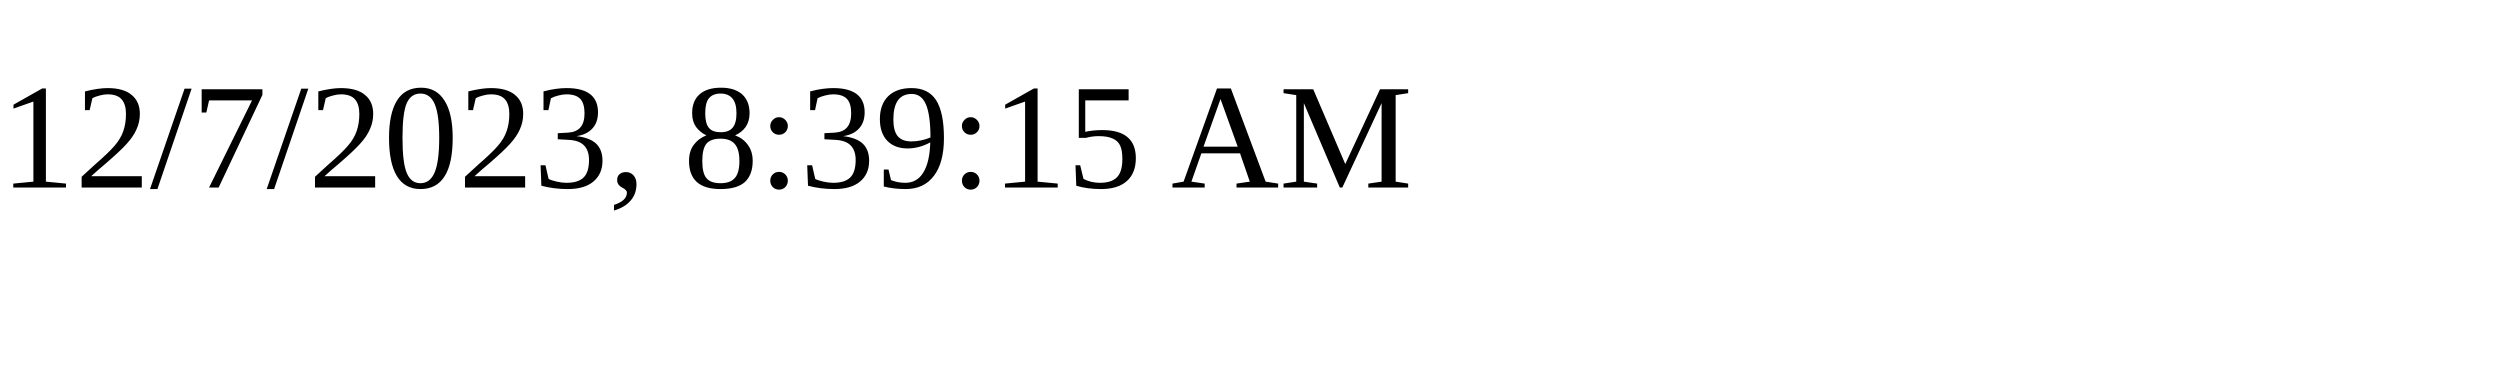
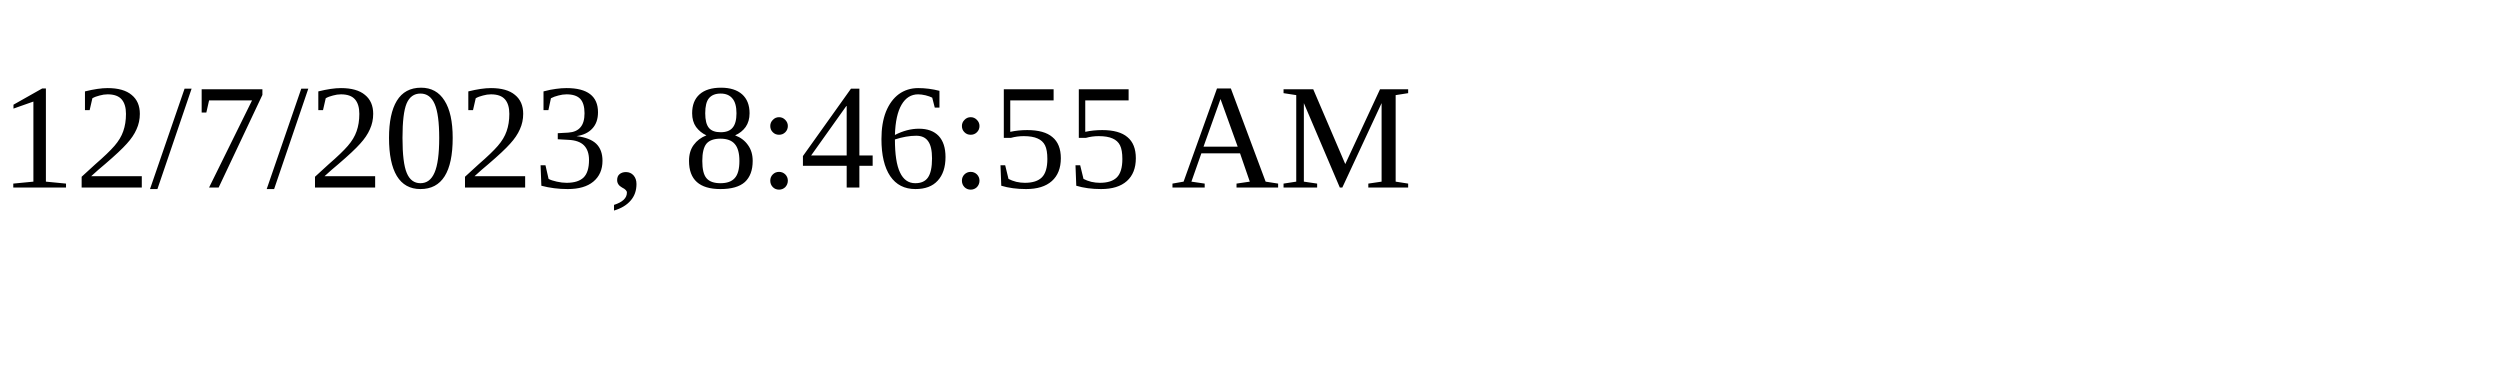
<svg xmlns="http://www.w3.org/2000/svg" height="30" width="200">
-   <text x="0" y="15">12/7/2023, 8:39:15 AM</text>
+   <text x="0" y="15">12/7/2023, 8:46:55 AM</text>
</svg>
